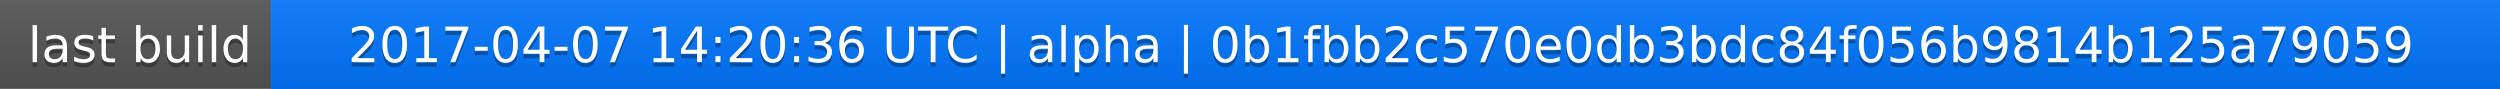
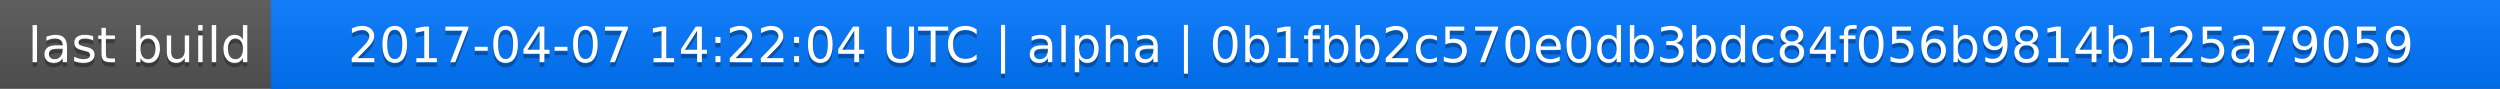
<svg xmlns="http://www.w3.org/2000/svg" width="563" height="20">
  <linearGradient id="a" x2="0" y2="100%">
    <stop offset="0" stop-color="#bbb" stop-opacity=".1" />
    <stop offset="1" stop-opacity=".1" />
  </linearGradient>
  <rect rx="0" width="563" height="20" fill="#555" />
  <rect rx="0" x="61" width="502" height="20" fill="#07f" />
  <path fill="#07f" d="M61 0h4v20h-4z" />
  <rect rx="0" width="563" height="20" fill="url(#a)" />
  <g fill="#fff" text-anchor="middle" font-family="DejaVu Sans,Verdana,Geneva,sans-serif" font-size="11">
    <text x="31.5" y="15" fill="#010101" fill-opacity=".3">last build</text>
    <text x="31.5" y="14">last build</text>
-     <text x="311" y="15" fill="#010101" fill-opacity=".3">2017-04-07 14:20:36 UTC | alpha | 0b1fbb2c570e0db3bdc84f056b9814b125a79059</text>
-     <text x="311" y="14">2017-04-07 14:20:36 UTC | alpha | 0b1fbb2c570e0db3bdc84f056b9814b125a79059</text>
+     <text x="311" y="15" fill="#010101" fill-opacity=".3">2017-04-07 14:22:04 UTC | alpha | 0b1fbb2c570e0db3bdc84f056b9814b125a79059</text>
+     <text x="311" y="14">2017-04-07 14:22:04 UTC | alpha | 0b1fbb2c570e0db3bdc84f056b9814b125a79059</text>
  </g>
</svg>
